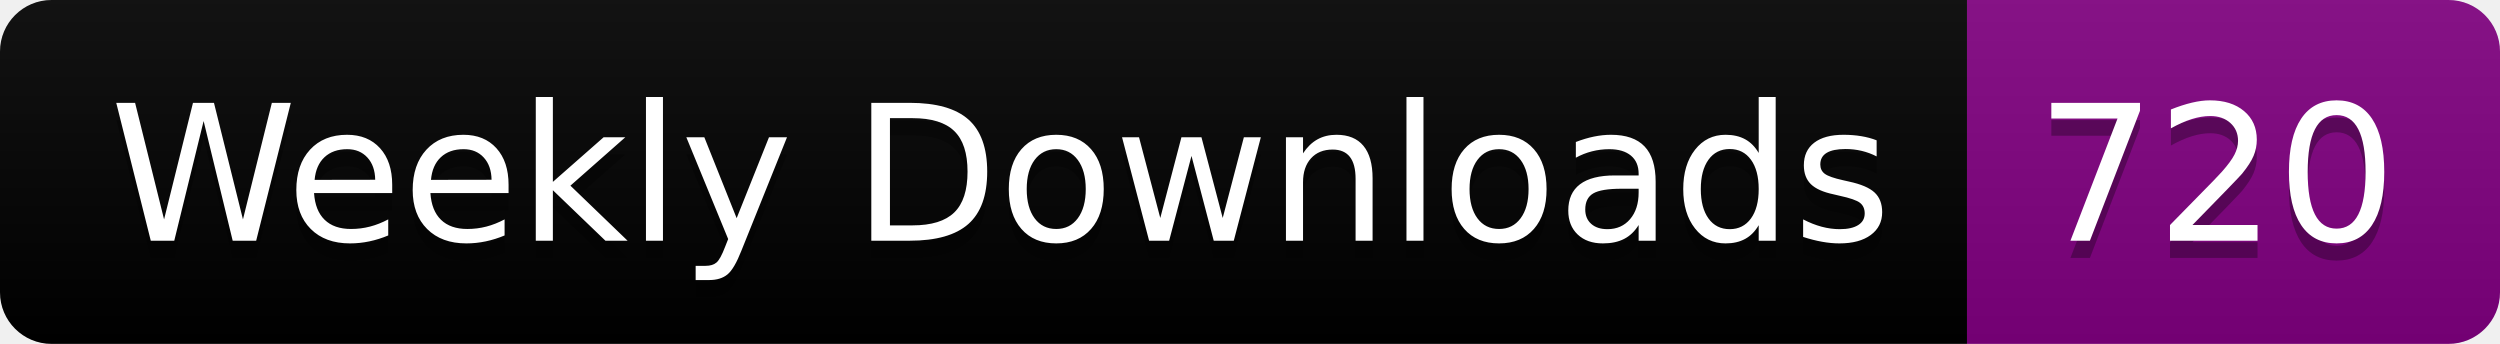
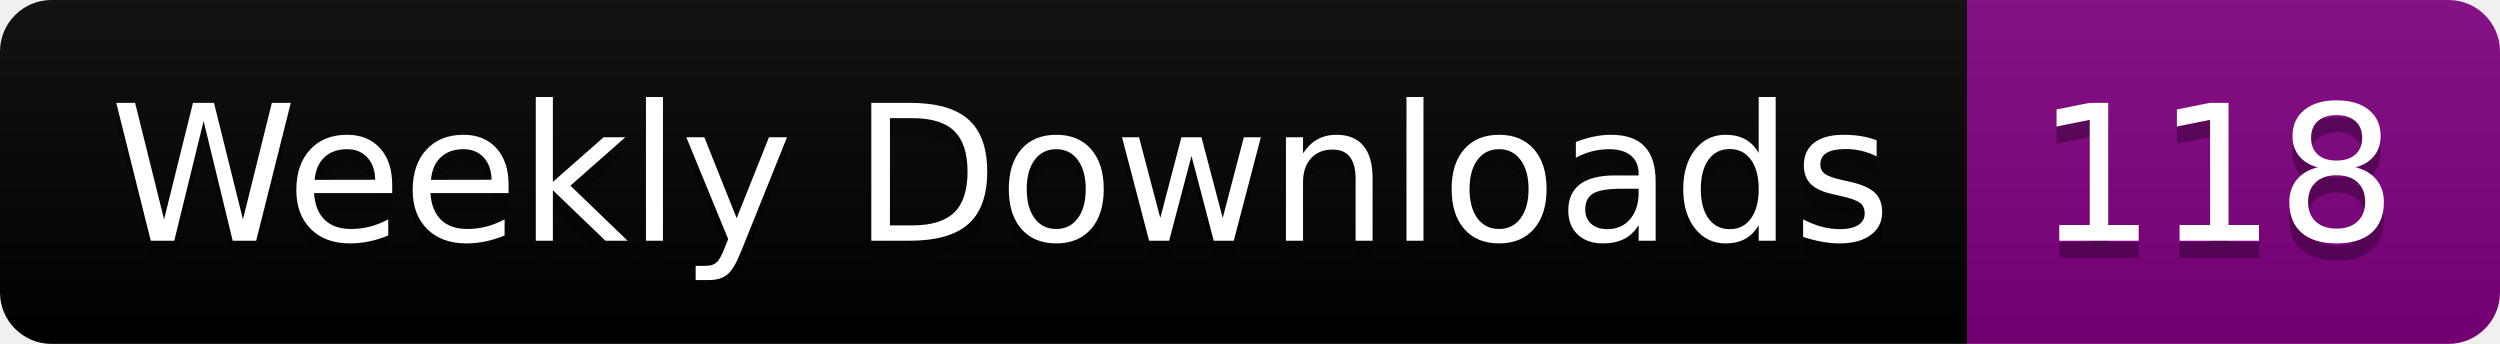
<svg xmlns="http://www.w3.org/2000/svg" width="145.4" height="20">
  <linearGradient id="smooth" x2="0" y2="100%">
    <stop offset="0" stop-color="#bbb" stop-opacity=".1" />
    <stop offset="1" stop-opacity=".1" />
  </linearGradient>
  <clipPath id="round">
    <rect width="145.4" height="20" rx="3" fill="#fff" />
  </clipPath>
  <g clip-path="url(#round)">
    <rect width="114.4" height="20" fill="black" />
    <rect x="114.4" width="31.0" height="20" fill="purple" />
    <rect width="145.4" height="20" fill="url(#smooth)" />
  </g>
  <g fill="#fff" text-anchor="middle" font-family="DejaVu Sans,Verdana,Geneva,sans-serif" font-size="110">
    <text x="582.0" y="150" fill="#010101" fill-opacity=".3" transform="scale(0.1)" textLength="1044.0" lengthAdjust="spacing">Weekly Downloads</text>
    <text x="582.0" y="140" transform="scale(0.1)" textLength="1044.0" lengthAdjust="spacing">Weekly Downloads</text>
-     <text x="1289.0" y="150" fill="#010101" fill-opacity=".3" transform="scale(0.1)" textLength="210.0" lengthAdjust="spacing">720</text>
-     <text x="1289.0" y="140" transform="scale(0.1)" textLength="210.0" lengthAdjust="spacing">720</text>
+     <text x="1289.0" y="150" fill="#010101" fill-opacity=".3" transform="scale(0.1)" textLength="210.0" lengthAdjust="spacing">118</text>
+     <text x="1289.0" y="140" transform="scale(0.1)" textLength="210.0" lengthAdjust="spacing">118</text>
  </g>
</svg>
